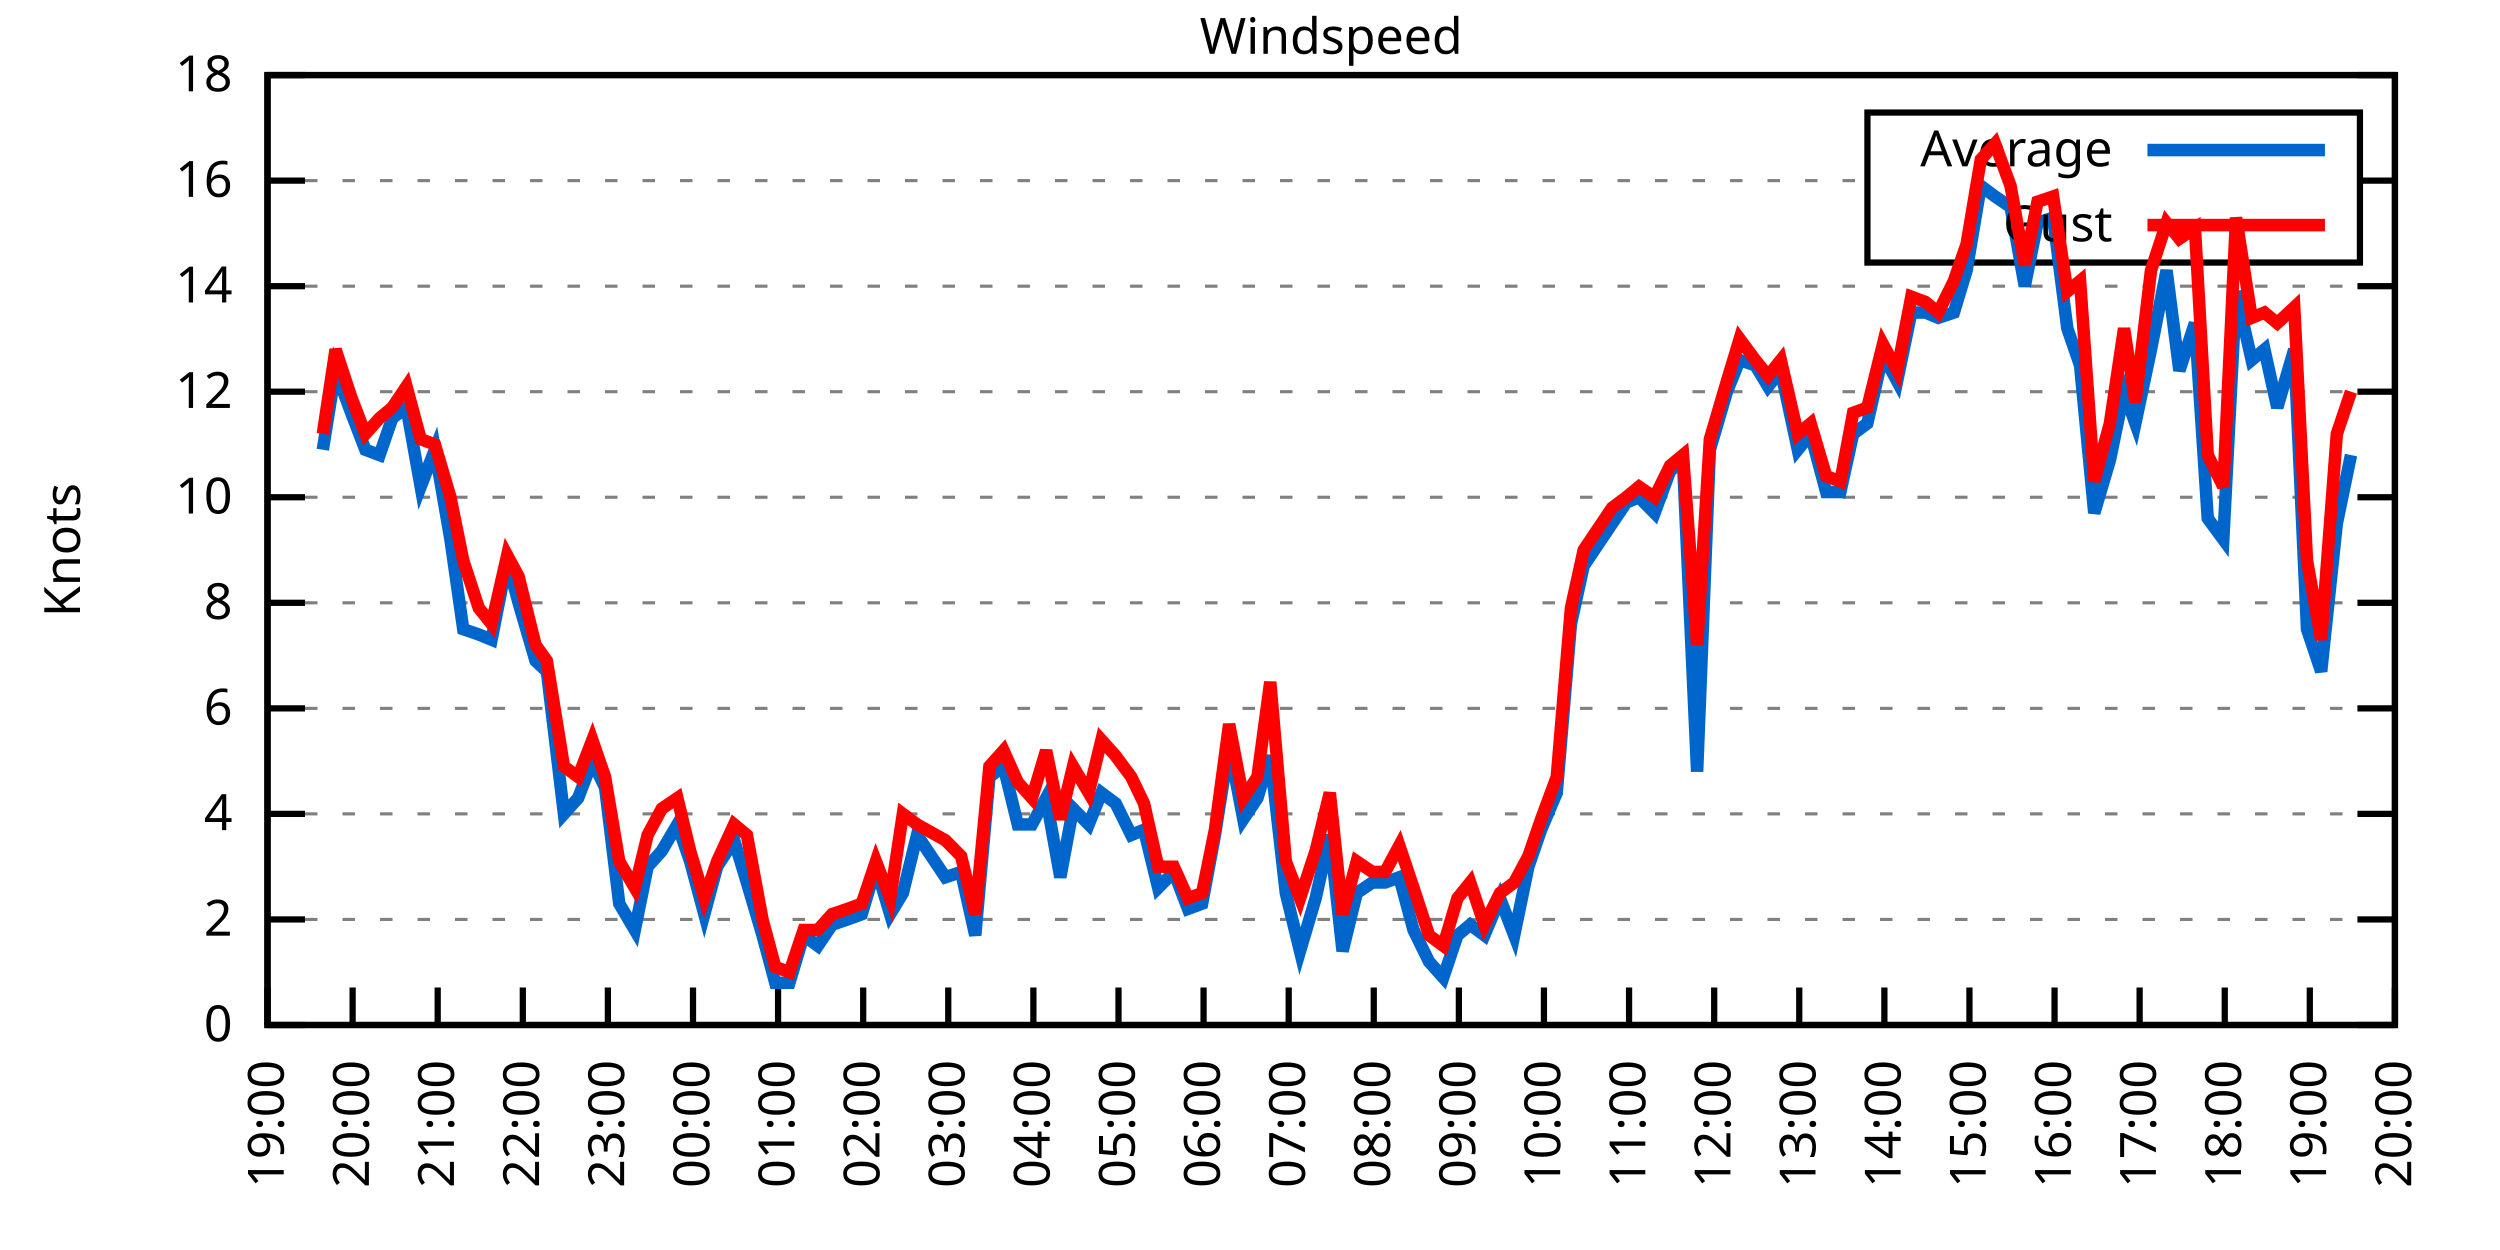
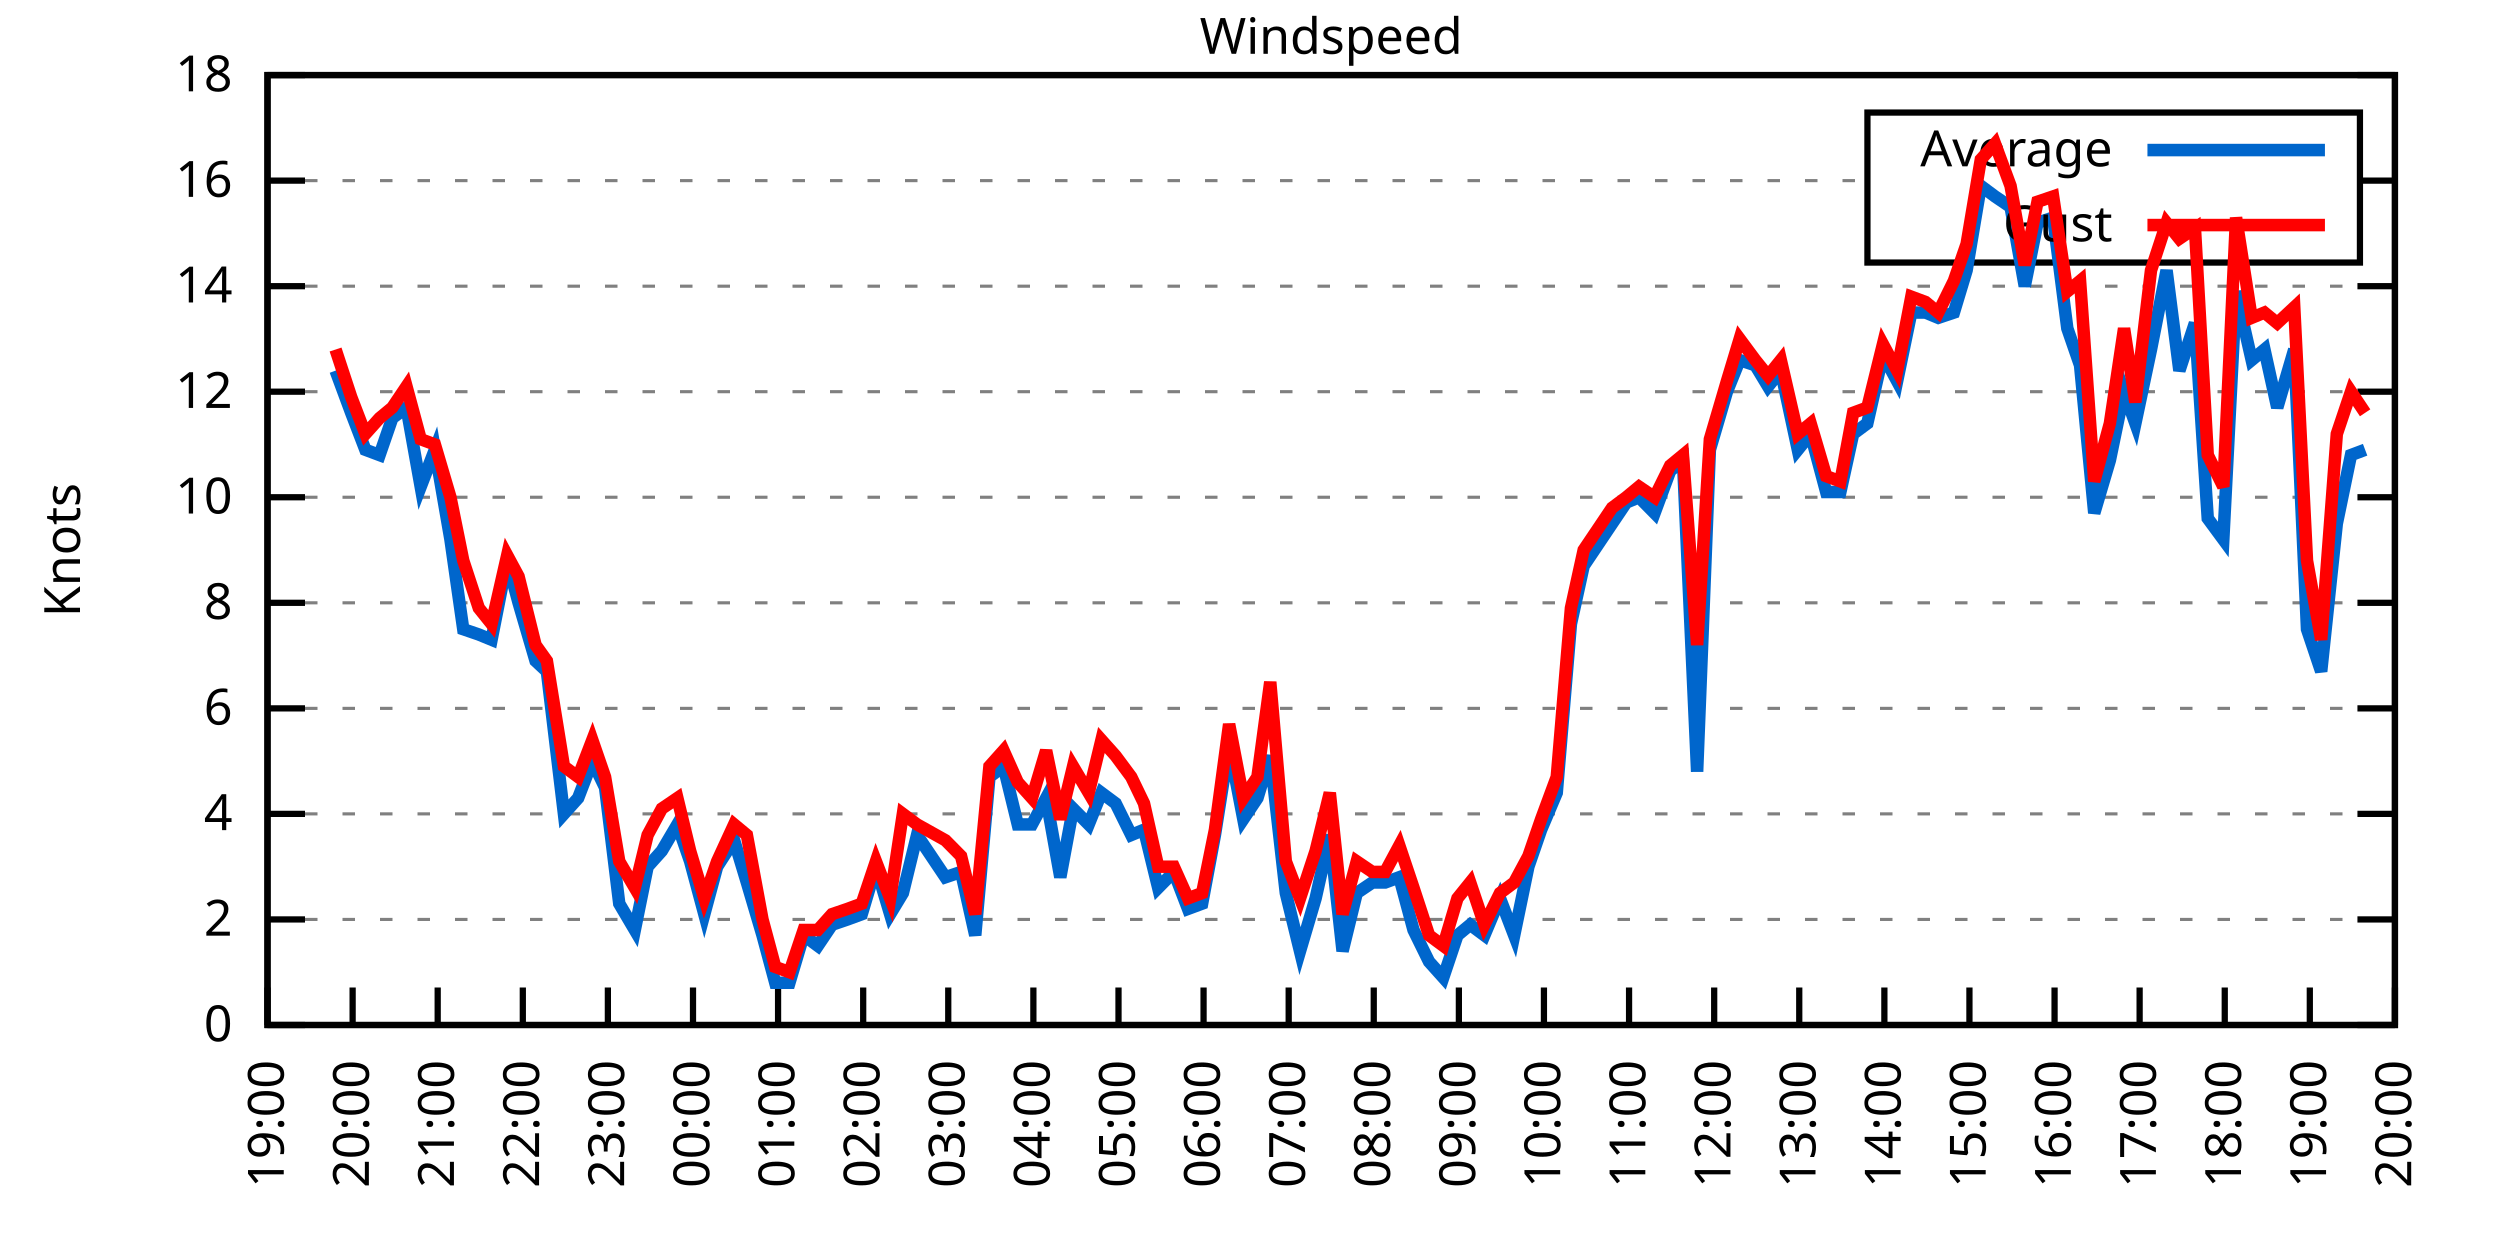
<svg xmlns="http://www.w3.org/2000/svg" xmlns:xlink="http://www.w3.org/1999/xlink" width="400" height="200" viewBox="0 0 400 200">
  <g id="gnuplot_canvas">
    <rect x="0" y="0" width="400" height="200" fill="none" />
    <defs>
      <circle id="gpDot" r="0.5" stroke-width="0.5" stroke="currentColor" />
      <path id="gpPt0" stroke-width="0.333" stroke="currentColor" d="M-1,0 h2 M0,-1 v2" />
      <path id="gpPt1" stroke-width="0.333" stroke="currentColor" d="M-1,-1 L1,1 M1,-1 L-1,1" />
      <path id="gpPt2" stroke-width="0.333" stroke="currentColor" d="M-1,0 L1,0 M0,-1 L0,1 M-1,-1 L1,1 M-1,1 L1,-1" />
      <rect id="gpPt3" stroke-width="0.333" stroke="currentColor" x="-1" y="-1" width="2" height="2" />
      <rect id="gpPt4" stroke-width="0.333" stroke="currentColor" fill="currentColor" x="-1" y="-1" width="2" height="2" />
      <circle id="gpPt5" stroke-width="0.333" stroke="currentColor" cx="0" cy="0" r="1" />
      <use xlink:href="#gpPt5" id="gpPt6" fill="currentColor" stroke="none" />
      <path id="gpPt7" stroke-width="0.333" stroke="currentColor" d="M0,-1.33 L-1.33,0.67 L1.33,0.67 z" />
      <use xlink:href="#gpPt7" id="gpPt8" fill="currentColor" stroke="none" />
      <use xlink:href="#gpPt7" id="gpPt9" stroke="currentColor" transform="rotate(180)" />
      <use xlink:href="#gpPt9" id="gpPt10" fill="currentColor" stroke="none" />
      <use xlink:href="#gpPt3" id="gpPt11" stroke="currentColor" transform="rotate(45)" />
      <use xlink:href="#gpPt11" id="gpPt12" fill="currentColor" stroke="none" />
      <path id="gpPt13" stroke-width="0.333" stroke="currentColor" d="M0,1.330 L1.265,0.411 L0.782,-1.067 L-0.782,-1.076 L-1.265,0.411 z" />
      <use xlink:href="#gpPt13" id="gpPt14" fill="currentColor" stroke="none" />
      <filter id="textbox" filterUnits="objectBoundingBox" x="0" y="0" height="1" width="1">
        <feFlood flood-color="white" flood-opacity="1" result="bgnd" />
        <feComposite in="SourceGraphic" in2="bgnd" operator="atop" />
      </filter>
      <filter id="greybox" filterUnits="objectBoundingBox" x="0" y="0" height="1" width="1">
        <feFlood flood-color="lightgrey" flood-opacity="1" result="grey" />
        <feComposite in="SourceGraphic" in2="grey" operator="atop" />
      </filter>
    </defs>
    <g fill="none" color="white" stroke="currentColor" stroke-width="1.00" stroke-linecap="butt" stroke-linejoin="miter">
</g>
    <g fill="none" color="black" stroke="currentColor" stroke-width="1.00" stroke-linecap="butt" stroke-linejoin="miter">
      <g stroke="none" shape-rendering="crispEdges">
        <polygon fill="rgb(255, 255, 255)" points="42.80,164.00 383.18,164.00 383.18,12.02 42.80,12.02 " />
      </g>
    </g>
    <g fill="none" color="black" stroke="currentColor" stroke-width="1.00" stroke-linecap="butt" stroke-linejoin="miter">
</g>
    <g fill="none" color="black" stroke="black" stroke-width="0.50" stroke-linecap="butt" stroke-linejoin="miter">
</g>
    <g fill="none" color="gray" stroke="currentColor" stroke-width="0.50" stroke-linecap="butt" stroke-linejoin="miter">
      <path stroke="gray" stroke-dasharray="2,4" class="gridline" d="M42.80,164.00 L383.19,164.00  " />
    </g>
    <g fill="none" color="gray" stroke="gray" stroke-width="1.00" stroke-linecap="butt" stroke-linejoin="miter">
</g>
    <g fill="none" color="black" stroke="currentColor" stroke-width="1.00" stroke-linecap="butt" stroke-linejoin="miter">
      <path stroke="black" d="M42.80,164.00 L48.80,164.00 M383.19,164.00 L377.19,164.00  " />
      <g transform="translate(37.20,166.60)" stroke="none" fill="black" font-family="Sans" font-size="8.00" text-anchor="end">
        <text>
          <tspan font-family="Sans"> 0</tspan>
        </text>
      </g>
    </g>
    <g fill="none" color="black" stroke="currentColor" stroke-width="1.00" stroke-linecap="butt" stroke-linejoin="miter">
</g>
    <g fill="none" color="black" stroke="black" stroke-width="0.50" stroke-linecap="butt" stroke-linejoin="miter">
</g>
    <g fill="none" color="gray" stroke="currentColor" stroke-width="0.50" stroke-linecap="butt" stroke-linejoin="miter">
      <path stroke="gray" stroke-dasharray="2,4" class="gridline" d="M42.80,147.11 L383.19,147.11  " />
    </g>
    <g fill="none" color="gray" stroke="gray" stroke-width="1.00" stroke-linecap="butt" stroke-linejoin="miter">
</g>
    <g fill="none" color="black" stroke="currentColor" stroke-width="1.00" stroke-linecap="butt" stroke-linejoin="miter">
      <path stroke="black" d="M42.80,147.11 L48.80,147.11 M383.19,147.11 L377.19,147.11  " />
      <g transform="translate(37.20,149.71)" stroke="none" fill="black" font-family="Sans" font-size="8.00" text-anchor="end">
        <text>
          <tspan font-family="Sans"> 2</tspan>
        </text>
      </g>
    </g>
    <g fill="none" color="black" stroke="currentColor" stroke-width="1.00" stroke-linecap="butt" stroke-linejoin="miter">
</g>
    <g fill="none" color="black" stroke="black" stroke-width="0.50" stroke-linecap="butt" stroke-linejoin="miter">
</g>
    <g fill="none" color="gray" stroke="currentColor" stroke-width="0.50" stroke-linecap="butt" stroke-linejoin="miter">
      <path stroke="gray" stroke-dasharray="2,4" class="gridline" d="M42.80,130.22 L383.19,130.22  " />
    </g>
    <g fill="none" color="gray" stroke="gray" stroke-width="1.00" stroke-linecap="butt" stroke-linejoin="miter">
</g>
    <g fill="none" color="black" stroke="currentColor" stroke-width="1.00" stroke-linecap="butt" stroke-linejoin="miter">
      <path stroke="black" d="M42.80,130.22 L48.80,130.22 M383.19,130.22 L377.19,130.22  " />
      <g transform="translate(37.20,132.82)" stroke="none" fill="black" font-family="Sans" font-size="8.00" text-anchor="end">
        <text>
          <tspan font-family="Sans"> 4</tspan>
        </text>
      </g>
    </g>
    <g fill="none" color="black" stroke="currentColor" stroke-width="1.00" stroke-linecap="butt" stroke-linejoin="miter">
</g>
    <g fill="none" color="black" stroke="black" stroke-width="0.50" stroke-linecap="butt" stroke-linejoin="miter">
</g>
    <g fill="none" color="gray" stroke="currentColor" stroke-width="0.50" stroke-linecap="butt" stroke-linejoin="miter">
      <path stroke="gray" stroke-dasharray="2,4" class="gridline" d="M42.80,113.34 L383.19,113.34  " />
    </g>
    <g fill="none" color="gray" stroke="gray" stroke-width="1.00" stroke-linecap="butt" stroke-linejoin="miter">
</g>
    <g fill="none" color="black" stroke="currentColor" stroke-width="1.00" stroke-linecap="butt" stroke-linejoin="miter">
      <path stroke="black" d="M42.80,113.34 L48.80,113.34 M383.19,113.34 L377.19,113.34  " />
      <g transform="translate(37.20,115.94)" stroke="none" fill="black" font-family="Sans" font-size="8.00" text-anchor="end">
        <text>
          <tspan font-family="Sans"> 6</tspan>
        </text>
      </g>
    </g>
    <g fill="none" color="black" stroke="currentColor" stroke-width="1.00" stroke-linecap="butt" stroke-linejoin="miter">
</g>
    <g fill="none" color="black" stroke="black" stroke-width="0.50" stroke-linecap="butt" stroke-linejoin="miter">
</g>
    <g fill="none" color="gray" stroke="currentColor" stroke-width="0.50" stroke-linecap="butt" stroke-linejoin="miter">
      <path stroke="gray" stroke-dasharray="2,4" class="gridline" d="M42.80,96.45 L383.19,96.45  " />
    </g>
    <g fill="none" color="gray" stroke="gray" stroke-width="1.00" stroke-linecap="butt" stroke-linejoin="miter">
</g>
    <g fill="none" color="black" stroke="currentColor" stroke-width="1.00" stroke-linecap="butt" stroke-linejoin="miter">
      <path stroke="black" d="M42.80,96.45 L48.80,96.45 M383.19,96.45 L377.19,96.45  " />
      <g transform="translate(37.20,99.05)" stroke="none" fill="black" font-family="Sans" font-size="8.00" text-anchor="end">
        <text>
          <tspan font-family="Sans"> 8</tspan>
        </text>
      </g>
    </g>
    <g fill="none" color="black" stroke="currentColor" stroke-width="1.00" stroke-linecap="butt" stroke-linejoin="miter">
</g>
    <g fill="none" color="black" stroke="black" stroke-width="0.50" stroke-linecap="butt" stroke-linejoin="miter">
</g>
    <g fill="none" color="gray" stroke="currentColor" stroke-width="0.50" stroke-linecap="butt" stroke-linejoin="miter">
      <path stroke="gray" stroke-dasharray="2,4" class="gridline" d="M42.80,79.56 L383.19,79.56  " />
    </g>
    <g fill="none" color="gray" stroke="gray" stroke-width="1.00" stroke-linecap="butt" stroke-linejoin="miter">
</g>
    <g fill="none" color="black" stroke="currentColor" stroke-width="1.00" stroke-linecap="butt" stroke-linejoin="miter">
      <path stroke="black" d="M42.80,79.56 L48.80,79.56 M383.19,79.56 L377.19,79.56  " />
      <g transform="translate(37.20,82.16)" stroke="none" fill="black" font-family="Sans" font-size="8.00" text-anchor="end">
        <text>
          <tspan font-family="Sans"> 10</tspan>
        </text>
      </g>
    </g>
    <g fill="none" color="black" stroke="currentColor" stroke-width="1.00" stroke-linecap="butt" stroke-linejoin="miter">
</g>
    <g fill="none" color="black" stroke="black" stroke-width="0.50" stroke-linecap="butt" stroke-linejoin="miter">
</g>
    <g fill="none" color="gray" stroke="currentColor" stroke-width="0.50" stroke-linecap="butt" stroke-linejoin="miter">
      <path stroke="gray" stroke-dasharray="2,4" class="gridline" d="M42.80,62.67 L383.19,62.67  " />
    </g>
    <g fill="none" color="gray" stroke="gray" stroke-width="1.00" stroke-linecap="butt" stroke-linejoin="miter">
</g>
    <g fill="none" color="black" stroke="currentColor" stroke-width="1.00" stroke-linecap="butt" stroke-linejoin="miter">
      <path stroke="black" d="M42.80,62.67 L48.80,62.67 M383.19,62.67 L377.19,62.67  " />
      <g transform="translate(37.20,65.27)" stroke="none" fill="black" font-family="Sans" font-size="8.00" text-anchor="end">
        <text>
          <tspan font-family="Sans"> 12</tspan>
        </text>
      </g>
    </g>
    <g fill="none" color="black" stroke="currentColor" stroke-width="1.00" stroke-linecap="butt" stroke-linejoin="miter">
</g>
    <g fill="none" color="black" stroke="black" stroke-width="0.50" stroke-linecap="butt" stroke-linejoin="miter">
</g>
    <g fill="none" color="gray" stroke="currentColor" stroke-width="0.50" stroke-linecap="butt" stroke-linejoin="miter">
      <path stroke="gray" stroke-dasharray="2,4" class="gridline" d="M42.80,45.79 L383.19,45.79  " />
    </g>
    <g fill="none" color="gray" stroke="gray" stroke-width="1.00" stroke-linecap="butt" stroke-linejoin="miter">
</g>
    <g fill="none" color="black" stroke="currentColor" stroke-width="1.00" stroke-linecap="butt" stroke-linejoin="miter">
      <path stroke="black" d="M42.80,45.79 L48.80,45.79 M383.19,45.79 L377.19,45.79  " />
      <g transform="translate(37.20,48.39)" stroke="none" fill="black" font-family="Sans" font-size="8.00" text-anchor="end">
        <text>
          <tspan font-family="Sans"> 14</tspan>
        </text>
      </g>
    </g>
    <g fill="none" color="black" stroke="currentColor" stroke-width="1.00" stroke-linecap="butt" stroke-linejoin="miter">
</g>
    <g fill="none" color="black" stroke="black" stroke-width="0.50" stroke-linecap="butt" stroke-linejoin="miter">
</g>
    <g fill="none" color="gray" stroke="currentColor" stroke-width="0.50" stroke-linecap="butt" stroke-linejoin="miter">
      <path stroke="gray" stroke-dasharray="2,4" class="gridline" d="M42.80,28.90 L298.79,28.90 M377.59,28.90 L383.19,28.90  " />
    </g>
    <g fill="none" color="gray" stroke="gray" stroke-width="1.00" stroke-linecap="butt" stroke-linejoin="miter">
</g>
    <g fill="none" color="black" stroke="currentColor" stroke-width="1.00" stroke-linecap="butt" stroke-linejoin="miter">
      <path stroke="black" d="M42.80,28.90 L48.80,28.90 M383.19,28.90 L377.19,28.90  " />
      <g transform="translate(37.20,31.50)" stroke="none" fill="black" font-family="Sans" font-size="8.00" text-anchor="end">
        <text>
          <tspan font-family="Sans"> 16</tspan>
        </text>
      </g>
    </g>
    <g fill="none" color="black" stroke="currentColor" stroke-width="1.00" stroke-linecap="butt" stroke-linejoin="miter">
</g>
    <g fill="none" color="black" stroke="black" stroke-width="0.50" stroke-linecap="butt" stroke-linejoin="miter">
</g>
    <g fill="none" color="gray" stroke="currentColor" stroke-width="0.50" stroke-linecap="butt" stroke-linejoin="miter">
      <path stroke="gray" stroke-dasharray="2,4" class="gridline" d="M42.80,12.01 L383.19,12.01  " />
    </g>
    <g fill="none" color="gray" stroke="gray" stroke-width="1.00" stroke-linecap="butt" stroke-linejoin="miter">
</g>
    <g fill="none" color="black" stroke="currentColor" stroke-width="1.00" stroke-linecap="butt" stroke-linejoin="miter">
      <path stroke="black" d="M42.80,12.01 L48.80,12.01 M383.19,12.01 L377.19,12.01  " />
      <g transform="translate(37.20,14.61)" stroke="none" fill="black" font-family="Sans" font-size="8.00" text-anchor="end">
        <text>
          <tspan font-family="Sans"> 18</tspan>
        </text>
      </g>
    </g>
    <g fill="none" color="black" stroke="currentColor" stroke-width="1.00" stroke-linecap="butt" stroke-linejoin="miter">
      <path stroke="black" d="M42.80,164.00 L42.80,158.00  " />
      <g transform="translate(45.40,169.60) rotate(270.00)" stroke="none" fill="black" font-family="Sans" font-size="8.00" text-anchor="end">
        <text>
          <tspan font-family="Sans">19:00</tspan>
        </text>
      </g>
    </g>
    <g fill="none" color="black" stroke="currentColor" stroke-width="1.00" stroke-linecap="butt" stroke-linejoin="miter">
      <path stroke="black" d="M56.42,164.00 L56.42,158.00  " />
      <g transform="translate(59.02,169.60) rotate(270.00)" stroke="none" fill="black" font-family="Sans" font-size="8.00" text-anchor="end">
        <text>
          <tspan font-family="Sans">20:00</tspan>
        </text>
      </g>
    </g>
    <g fill="none" color="black" stroke="currentColor" stroke-width="1.00" stroke-linecap="butt" stroke-linejoin="miter">
      <path stroke="black" d="M70.03,164.00 L70.03,158.00  " />
      <g transform="translate(72.63,169.60) rotate(270.00)" stroke="none" fill="black" font-family="Sans" font-size="8.00" text-anchor="end">
        <text>
          <tspan font-family="Sans">21:00</tspan>
        </text>
      </g>
    </g>
    <g fill="none" color="black" stroke="currentColor" stroke-width="1.00" stroke-linecap="butt" stroke-linejoin="miter">
      <path stroke="black" d="M83.65,164.00 L83.65,158.00  " />
      <g transform="translate(86.25,169.60) rotate(270.00)" stroke="none" fill="black" font-family="Sans" font-size="8.00" text-anchor="end">
        <text>
          <tspan font-family="Sans">22:00</tspan>
        </text>
      </g>
    </g>
    <g fill="none" color="black" stroke="currentColor" stroke-width="1.00" stroke-linecap="butt" stroke-linejoin="miter">
      <path stroke="black" d="M97.26,164.00 L97.26,158.00  " />
      <g transform="translate(99.86,169.60) rotate(270.00)" stroke="none" fill="black" font-family="Sans" font-size="8.00" text-anchor="end">
        <text>
          <tspan font-family="Sans">23:00</tspan>
        </text>
      </g>
    </g>
    <g fill="none" color="black" stroke="currentColor" stroke-width="1.00" stroke-linecap="butt" stroke-linejoin="miter">
      <path stroke="black" d="M110.88,164.00 L110.88,158.00  " />
      <g transform="translate(113.48,169.60) rotate(270.00)" stroke="none" fill="black" font-family="Sans" font-size="8.00" text-anchor="end">
        <text>
          <tspan font-family="Sans">00:00</tspan>
        </text>
      </g>
    </g>
    <g fill="none" color="black" stroke="currentColor" stroke-width="1.00" stroke-linecap="butt" stroke-linejoin="miter">
      <path stroke="black" d="M124.49,164.00 L124.49,158.00  " />
      <g transform="translate(127.09,169.60) rotate(270.00)" stroke="none" fill="black" font-family="Sans" font-size="8.00" text-anchor="end">
        <text>
          <tspan font-family="Sans">01:00</tspan>
        </text>
      </g>
    </g>
    <g fill="none" color="black" stroke="currentColor" stroke-width="1.00" stroke-linecap="butt" stroke-linejoin="miter">
      <path stroke="black" d="M138.11,164.00 L138.11,158.00  " />
      <g transform="translate(140.71,169.60) rotate(270.00)" stroke="none" fill="black" font-family="Sans" font-size="8.00" text-anchor="end">
        <text>
          <tspan font-family="Sans">02:00</tspan>
        </text>
      </g>
    </g>
    <g fill="none" color="black" stroke="currentColor" stroke-width="1.00" stroke-linecap="butt" stroke-linejoin="miter">
      <path stroke="black" d="M151.72,164.00 L151.72,158.00  " />
      <g transform="translate(154.32,169.60) rotate(270.00)" stroke="none" fill="black" font-family="Sans" font-size="8.00" text-anchor="end">
        <text>
          <tspan font-family="Sans">03:00</tspan>
        </text>
      </g>
    </g>
    <g fill="none" color="black" stroke="currentColor" stroke-width="1.00" stroke-linecap="butt" stroke-linejoin="miter">
      <path stroke="black" d="M165.34,164.00 L165.34,158.00  " />
      <g transform="translate(167.94,169.60) rotate(270.00)" stroke="none" fill="black" font-family="Sans" font-size="8.00" text-anchor="end">
        <text>
          <tspan font-family="Sans">04:00</tspan>
        </text>
      </g>
    </g>
    <g fill="none" color="black" stroke="currentColor" stroke-width="1.00" stroke-linecap="butt" stroke-linejoin="miter">
      <path stroke="black" d="M178.96,164.00 L178.96,158.00  " />
      <g transform="translate(181.56,169.60) rotate(270.00)" stroke="none" fill="black" font-family="Sans" font-size="8.00" text-anchor="end">
        <text>
          <tspan font-family="Sans">05:00</tspan>
        </text>
      </g>
    </g>
    <g fill="none" color="black" stroke="currentColor" stroke-width="1.00" stroke-linecap="butt" stroke-linejoin="miter">
      <path stroke="black" d="M192.57,164.00 L192.57,158.00  " />
      <g transform="translate(195.17,169.60) rotate(270.00)" stroke="none" fill="black" font-family="Sans" font-size="8.00" text-anchor="end">
        <text>
          <tspan font-family="Sans">06:00</tspan>
        </text>
      </g>
    </g>
    <g fill="none" color="black" stroke="currentColor" stroke-width="1.00" stroke-linecap="butt" stroke-linejoin="miter">
      <path stroke="black" d="M206.19,164.00 L206.19,158.00  " />
      <g transform="translate(208.79,169.60) rotate(270.00)" stroke="none" fill="black" font-family="Sans" font-size="8.00" text-anchor="end">
        <text>
          <tspan font-family="Sans">07:00</tspan>
        </text>
      </g>
    </g>
    <g fill="none" color="black" stroke="currentColor" stroke-width="1.00" stroke-linecap="butt" stroke-linejoin="miter">
      <path stroke="black" d="M219.80,164.00 L219.80,158.00  " />
      <g transform="translate(222.40,169.60) rotate(270.00)" stroke="none" fill="black" font-family="Sans" font-size="8.00" text-anchor="end">
        <text>
          <tspan font-family="Sans">08:00</tspan>
        </text>
      </g>
    </g>
    <g fill="none" color="black" stroke="currentColor" stroke-width="1.00" stroke-linecap="butt" stroke-linejoin="miter">
      <path stroke="black" d="M233.42,164.00 L233.42,158.00  " />
      <g transform="translate(236.02,169.60) rotate(270.00)" stroke="none" fill="black" font-family="Sans" font-size="8.00" text-anchor="end">
        <text>
          <tspan font-family="Sans">09:00</tspan>
        </text>
      </g>
    </g>
    <g fill="none" color="black" stroke="currentColor" stroke-width="1.00" stroke-linecap="butt" stroke-linejoin="miter">
      <path stroke="black" d="M247.03,164.00 L247.03,158.00  " />
      <g transform="translate(249.63,169.60) rotate(270.00)" stroke="none" fill="black" font-family="Sans" font-size="8.00" text-anchor="end">
        <text>
          <tspan font-family="Sans">10:00</tspan>
        </text>
      </g>
    </g>
    <g fill="none" color="black" stroke="currentColor" stroke-width="1.00" stroke-linecap="butt" stroke-linejoin="miter">
      <path stroke="black" d="M260.65,164.00 L260.65,158.00  " />
      <g transform="translate(263.25,169.60) rotate(270.00)" stroke="none" fill="black" font-family="Sans" font-size="8.00" text-anchor="end">
        <text>
          <tspan font-family="Sans">11:00</tspan>
        </text>
      </g>
    </g>
    <g fill="none" color="black" stroke="currentColor" stroke-width="1.00" stroke-linecap="butt" stroke-linejoin="miter">
      <path stroke="black" d="M274.27,164.00 L274.27,158.00  " />
      <g transform="translate(276.87,169.60) rotate(270.00)" stroke="none" fill="black" font-family="Sans" font-size="8.00" text-anchor="end">
        <text>
          <tspan font-family="Sans">12:00</tspan>
        </text>
      </g>
    </g>
    <g fill="none" color="black" stroke="currentColor" stroke-width="1.00" stroke-linecap="butt" stroke-linejoin="miter">
      <path stroke="black" d="M287.88,164.00 L287.88,158.00  " />
      <g transform="translate(290.48,169.60) rotate(270.00)" stroke="none" fill="black" font-family="Sans" font-size="8.00" text-anchor="end">
        <text>
          <tspan font-family="Sans">13:00</tspan>
        </text>
      </g>
    </g>
    <g fill="none" color="black" stroke="currentColor" stroke-width="1.00" stroke-linecap="butt" stroke-linejoin="miter">
      <path stroke="black" d="M301.50,164.00 L301.50,158.00  " />
      <g transform="translate(304.10,169.60) rotate(270.00)" stroke="none" fill="black" font-family="Sans" font-size="8.00" text-anchor="end">
        <text>
          <tspan font-family="Sans">14:00</tspan>
        </text>
      </g>
    </g>
    <g fill="none" color="black" stroke="currentColor" stroke-width="1.00" stroke-linecap="butt" stroke-linejoin="miter">
      <path stroke="black" d="M315.11,164.00 L315.11,158.00  " />
      <g transform="translate(317.71,169.60) rotate(270.00)" stroke="none" fill="black" font-family="Sans" font-size="8.00" text-anchor="end">
        <text>
          <tspan font-family="Sans">15:00</tspan>
        </text>
      </g>
    </g>
    <g fill="none" color="black" stroke="currentColor" stroke-width="1.00" stroke-linecap="butt" stroke-linejoin="miter">
      <path stroke="black" d="M328.73,164.00 L328.73,158.00  " />
      <g transform="translate(331.33,169.60) rotate(270.00)" stroke="none" fill="black" font-family="Sans" font-size="8.00" text-anchor="end">
        <text>
          <tspan font-family="Sans">16:00</tspan>
        </text>
      </g>
    </g>
    <g fill="none" color="black" stroke="currentColor" stroke-width="1.00" stroke-linecap="butt" stroke-linejoin="miter">
      <path stroke="black" d="M342.34,164.00 L342.34,158.00  " />
      <g transform="translate(344.94,169.60) rotate(270.00)" stroke="none" fill="black" font-family="Sans" font-size="8.00" text-anchor="end">
        <text>
          <tspan font-family="Sans">17:00</tspan>
        </text>
      </g>
    </g>
    <g fill="none" color="black" stroke="currentColor" stroke-width="1.00" stroke-linecap="butt" stroke-linejoin="miter">
      <path stroke="black" d="M355.96,164.00 L355.96,158.00  " />
      <g transform="translate(358.56,169.60) rotate(270.00)" stroke="none" fill="black" font-family="Sans" font-size="8.00" text-anchor="end">
        <text>
          <tspan font-family="Sans">18:00</tspan>
        </text>
      </g>
    </g>
    <g fill="none" color="black" stroke="currentColor" stroke-width="1.00" stroke-linecap="butt" stroke-linejoin="miter">
      <path stroke="black" d="M369.57,164.00 L369.57,158.00  " />
      <g transform="translate(372.17,169.60) rotate(270.00)" stroke="none" fill="black" font-family="Sans" font-size="8.00" text-anchor="end">
        <text>
          <tspan font-family="Sans">19:00</tspan>
        </text>
      </g>
    </g>
    <g fill="none" color="black" stroke="currentColor" stroke-width="1.00" stroke-linecap="butt" stroke-linejoin="miter">
      <path stroke="black" d="M383.19,164.00 L383.19,158.00  " />
      <g transform="translate(385.79,169.60) rotate(270.00)" stroke="none" fill="black" font-family="Sans" font-size="8.00" text-anchor="end">
        <text>
          <tspan font-family="Sans">20:00</tspan>
        </text>
      </g>
    </g>
    <g fill="none" color="black" stroke="currentColor" stroke-width="1.00" stroke-linecap="butt" stroke-linejoin="miter">
</g>
    <g fill="none" color="black" stroke="currentColor" stroke-width="1.00" stroke-linecap="butt" stroke-linejoin="miter">
      <path stroke="black" d="M42.80,12.01 L42.80,164.00 L383.19,164.00 L383.19,12.01 L42.80,12.01 Z  " />
    </g>
    <g fill="none" color="black" stroke="currentColor" stroke-width="1.00" stroke-linecap="butt" stroke-linejoin="miter">
</g>
    <g fill="none" color="black" stroke="currentColor" stroke-width="1.00" stroke-linecap="butt" stroke-linejoin="miter">
      <path stroke="black" d="M298.79,42.01 L298.79,18.01 L377.59,18.01 L377.59,42.01 L298.79,42.01 Z  " />
    </g>
    <g id="Windspeed_plot_1">
      <g fill="none" color="white" stroke="black" stroke-width="2.00" stroke-linecap="butt" stroke-linejoin="miter">
</g>
      <g fill="none" color="black" stroke="currentColor" stroke-width="2.00" stroke-linecap="butt" stroke-linejoin="miter">
        <g transform="translate(337.99,26.61)" stroke="none" fill="black" font-family="Sans" font-size="8.00" text-anchor="end">
          <text>
            <tspan font-family="Sans">Average</tspan>
          </text>
        </g>
      </g>
      <g fill="none" color="black" stroke="currentColor" stroke-width="2.00" stroke-linecap="butt" stroke-linejoin="miter">
-         <path stroke="rgb(  0, 102, 204)" d="M343.59,24.01 L371.99,24.01 M51.65,71.96 L53.69,59.30 L56.19,66.05 L58.46,71.96 L60.73,72.81 L62.77,66.90   L65.04,65.21 L67.31,77.87 L69.58,71.96 L72.07,86.32 L74.12,100.67 L76.61,101.52 L78.65,102.36 L81.15,89.69   L82.97,96.45 L85.69,105.74 L87.50,107.43 L90.23,130.22 L92.50,127.69 L94.77,121.78 L96.81,126.00 L99.08,144.58   L101.57,148.80 L103.62,138.67 L105.89,136.14 L108.38,131.91 L110.42,137.82 L112.69,146.27 L114.74,138.67 L117.46,134.45   L119.50,141.20 L122.00,149.65 L124.04,157.24 L126.31,157.24 L128.58,149.65 L130.85,151.33 L133.12,147.96 L135.61,147.11   L137.88,146.27 L140.15,138.67 L142.42,146.27 L144.46,142.89 L146.73,133.60 L151.27,140.36 L153.77,139.51 L156.04,149.65   L158.31,124.31 L160.57,122.62 L162.84,131.91 L165.11,131.91 L167.38,127.69 L169.65,140.36 L171.69,129.38 L174.19,131.91   L176.23,126.85 L178.50,128.54 L181.00,133.60 L183.04,132.76 L185.31,142.05 L187.81,139.51 L190.08,145.42 L192.34,144.58   L194.39,133.60 L196.66,119.25 L198.93,131.07 L201.19,127.69 L203.24,120.94 L205.73,142.89 L208.00,152.18 L210.50,143.73   L212.77,133.60 L214.81,152.18 L217.08,142.89 L219.58,141.20 L221.62,141.20 L223.89,140.36 L226.16,148.80 L228.65,153.87   L230.92,156.40 L233.19,149.65 L235.23,147.96 L237.50,149.65 L240.00,143.73 L242.27,149.65 L244.54,138.67 L246.58,132.76   L249.08,126.85 L251.35,99.83 L253.39,90.54 L255.66,87.16 L257.93,83.78 L260.20,80.41 L262.24,79.56 L264.73,82.09   L267.23,75.34 L269.27,73.65 L271.54,123.47 L273.58,71.96 L276.31,62.67 L278.35,57.61 L280.85,58.45 L282.89,61.83   L284.93,59.30 L287.65,71.96 L289.70,69.43 L292.19,78.72 L294.46,78.72 L296.50,69.43 L298.77,67.74 L301.27,56.76   L303.54,60.98 L305.81,50.01 L308.08,50.01 L310.12,50.85 L312.62,50.01 L314.66,43.25 L316.93,29.74 L319.20,31.43   L321.69,33.12 L323.96,45.79 L326.00,35.65 L328.50,34.81 L330.77,52.54 L332.81,58.45 L335.08,82.09 L337.58,73.65   L339.85,62.67 L341.66,67.74 L344.16,55.92 L346.65,43.25 L348.70,59.30 L351.19,51.70 L353.24,82.94 L355.73,86.32   L357.77,46.63 L360.27,57.61 L362.31,55.92 L364.36,65.21 L367.08,55.92 L369.12,100.67 L371.39,107.43 L373.89,83.78   L376.16,72.81  " />
+         <path stroke="rgb(  0, 102, 204)" d="M343.59,24.01 L371.99,24.01 M53.69,59.30 L56.19,66.05 L58.46,71.96 L60.73,72.81 L62.77,66.90 L65.04,65.21   L67.31,77.87 L69.58,71.96 L72.07,86.32 L74.12,100.67 L76.61,101.52 L78.65,102.36 L81.15,89.69 L82.97,96.45   L85.69,105.74 L87.50,107.43 L90.23,130.22 L92.50,127.69 L94.77,121.78 L96.81,126.00 L99.08,144.58 L101.57,148.80   L103.62,138.67 L105.89,136.14 L108.38,131.91 L110.42,137.82 L112.69,146.27 L114.74,138.67 L117.46,134.45 L119.50,141.20   L122.00,149.65 L124.04,157.24 L126.31,157.24 L128.58,149.65 L130.85,151.33 L133.12,147.96 L135.61,147.11 L137.88,146.27   L140.15,138.67 L142.42,146.27 L144.46,142.89 L146.73,133.60 L151.27,140.36 L153.77,139.51 L156.04,149.65 L158.31,124.31   L160.57,122.62 L162.84,131.91 L165.11,131.91 L167.38,127.69 L169.65,140.36 L171.69,129.38 L174.19,131.91 L176.23,126.85   L178.50,128.54 L181.00,133.60 L183.04,132.76 L185.31,142.05 L187.81,139.51 L190.08,145.42 L192.34,144.58 L194.39,133.60   L196.66,119.25 L198.93,131.07 L201.19,127.69 L203.24,120.94 L205.73,142.89 L208.00,152.18 L210.50,143.73 L212.77,133.60   L214.81,152.18 L217.08,142.89 L219.58,141.20 L221.62,141.20 L223.89,140.36 L226.16,148.80 L228.65,153.87 L230.92,156.40   L233.19,149.65 L235.23,147.96 L237.50,149.65 L240.00,143.73 L242.27,149.65 L244.54,138.67 L246.58,132.76 L249.08,126.85   L251.35,99.83 L253.39,90.54 L255.66,87.16 L257.93,83.78 L260.20,80.41 L262.24,79.56 L264.73,82.09 L267.23,75.34   L269.27,73.65 L271.54,123.47 L273.58,71.96 L276.31,62.67 L278.35,57.61 L280.85,58.45 L282.89,61.83 L284.93,59.30   L287.65,71.96 L289.70,69.43 L292.19,78.72 L294.46,78.72 L296.50,69.43 L298.77,67.74 L301.27,56.76 L303.54,60.98   L305.81,50.01 L308.08,50.01 L310.12,50.85 L312.62,50.01 L314.66,43.25 L316.93,29.74 L319.20,31.43 L321.69,33.12   L323.96,45.79 L326.00,35.65 L328.50,34.81 L330.77,52.54 L332.81,58.45 L335.08,82.09 L337.58,73.65 L339.85,62.67   L341.66,67.74 L344.16,55.92 L346.65,43.25 L348.70,59.30 L351.19,51.70 L353.24,82.94 L355.73,86.32 L357.77,46.63   L360.27,57.61 L362.31,55.92 L364.36,65.21 L367.08,55.92 L369.12,100.67 L371.39,107.43 L373.89,83.78 L376.16,72.81   L378.42,71.96  " />
      </g>
    </g>
    <g id="Windspeed_plot_2">
      <g fill="none" color="black" stroke="currentColor" stroke-width="2.00" stroke-linecap="butt" stroke-linejoin="miter">
        <g transform="translate(337.99,38.61)" stroke="none" fill="black" font-family="Sans" font-size="8.00" text-anchor="end">
          <text>
            <tspan font-family="Sans">Gust</tspan>
          </text>
        </g>
      </g>
      <g fill="none" color="black" stroke="currentColor" stroke-width="2.00" stroke-linecap="butt" stroke-linejoin="miter">
-         <path stroke="rgb(255,   0,   0)" d="M343.59,36.01 L371.99,36.01 M51.65,69.43 L53.69,55.92 L56.19,63.52 L58.46,69.43 L60.73,66.90 L62.77,65.21   L65.04,61.83 L67.31,70.27 L69.58,71.12 L72.07,79.56 L74.12,89.69 L76.61,97.29 L78.65,99.83 L81.15,88.85   L82.97,92.23 L85.69,103.20 L87.50,105.74 L90.23,122.62 L92.50,124.31 L94.77,118.40 L96.81,124.31 L99.08,137.82   L101.57,142.05 L103.62,133.60 L105.89,129.38 L108.38,127.69 L110.42,136.14 L112.69,143.73 L114.74,137.82 L117.46,131.91   L119.50,133.60 L122.00,147.11 L124.04,154.71 L126.31,155.56 L128.58,148.80 L130.85,148.80 L133.12,146.27 L135.61,145.42   L137.88,144.58 L140.15,137.82 L142.42,143.73 L144.46,130.22 L146.73,131.91 L151.27,134.45 L153.77,136.98 L156.04,146.27   L158.31,122.62 L160.57,120.09 L162.84,125.16 L165.11,127.69 L167.38,120.09 L169.65,131.07 L171.69,122.62 L174.19,126.85   L176.23,118.40 L178.50,120.94 L181.00,124.31 L183.04,128.54 L185.31,138.67 L187.81,138.67 L190.08,143.73 L192.34,142.89   L194.39,132.76 L196.66,115.87 L198.93,127.69 L201.19,124.31 L203.24,109.11 L205.73,137.82 L208.00,143.73 L210.50,136.14   L212.77,126.85 L214.81,146.27 L217.08,137.82 L219.58,139.51 L221.62,139.51 L223.89,135.29 L226.16,142.05 L228.65,149.65   L230.92,151.33 L233.19,143.73 L235.23,141.20 L237.50,147.96 L240.00,142.89 L242.27,141.20 L244.54,136.98 L246.58,131.07   L249.08,124.31 L251.35,97.29 L253.39,88.00 L255.66,84.63 L257.93,81.25 L260.20,79.56 L262.24,77.87 L264.73,79.56   L267.23,74.49 L269.27,72.81 L271.54,103.20 L273.58,70.27 L276.31,60.98 L278.35,54.23 L280.85,57.61 L282.89,60.14   L284.93,57.61 L287.65,69.43 L289.70,67.74 L292.19,76.18 L294.46,77.03 L296.50,66.05 L298.77,65.21 L301.27,55.07   L303.54,59.30 L305.81,47.47 L308.08,48.32 L310.12,50.01 L312.62,44.94 L314.66,39.03 L316.93,25.52 L319.20,22.99   L321.69,29.74 L323.96,42.41 L326.00,32.28 L328.50,31.43 L330.77,46.63 L332.81,44.94 L335.08,77.03 L337.58,67.74   L339.85,52.54 L341.66,64.36 L344.16,43.25 L346.65,35.65 L348.70,38.19 L351.19,36.50 L353.24,72.81 L355.73,77.87   L357.77,34.81 L360.27,50.85 L362.31,50.01 L364.36,51.70 L367.08,49.16 L369.12,89.69 L371.39,102.36 L373.89,69.43   L376.16,62.67  " />
+         <path stroke="rgb(255,   0,   0)" d="M343.59,36.01 L371.99,36.01 M53.69,55.92 L56.19,63.52 L58.46,69.43 L60.73,66.90 L62.77,65.21 L65.04,61.83   L67.31,70.27 L69.58,71.12 L72.07,79.56 L74.12,89.69 L76.61,97.29 L78.65,99.83 L81.15,88.85 L82.97,92.23   L85.69,103.20 L87.50,105.74 L90.23,122.62 L92.50,124.31 L94.77,118.40 L96.81,124.31 L99.08,137.82 L101.57,142.05   L103.62,133.60 L105.89,129.38 L108.38,127.69 L110.42,136.14 L112.69,143.73 L114.74,137.82 L117.46,131.91 L119.50,133.60   L122.00,147.11 L124.04,154.71 L126.31,155.56 L128.58,148.80 L130.85,148.80 L133.12,146.27 L135.61,145.42 L137.88,144.58   L140.15,137.82 L142.42,143.73 L144.46,130.22 L146.73,131.91 L151.27,134.45 L153.77,136.98 L156.04,146.27 L158.31,122.62   L160.57,120.09 L162.84,125.16 L165.11,127.69 L167.38,120.09 L169.65,131.07 L171.69,122.62 L174.19,126.85 L176.23,118.40   L178.50,120.94 L181.00,124.31 L183.04,128.54 L185.31,138.67 L187.81,138.67 L190.08,143.73 L192.34,142.89 L194.39,132.76   L196.66,115.87 L198.93,127.69 L201.19,124.31 L203.24,109.11 L205.73,137.82 L208.00,143.73 L210.50,136.14 L212.77,126.85   L214.81,146.27 L217.08,137.82 L219.58,139.51 L221.62,139.51 L223.89,135.29 L226.16,142.05 L228.65,149.65 L230.92,151.33   L233.19,143.73 L235.23,141.20 L237.50,147.96 L240.00,142.89 L242.27,141.20 L244.54,136.98 L246.58,131.07 L249.08,124.31   L251.35,97.29 L253.39,88.00 L255.66,84.63 L257.93,81.25 L260.20,79.56 L262.24,77.87 L264.73,79.56 L267.23,74.49   L269.27,72.81 L271.54,103.20 L273.58,70.27 L276.31,60.98 L278.35,54.23 L280.85,57.61 L282.89,60.14 L284.93,57.61   L287.65,69.43 L289.70,67.74 L292.19,76.18 L294.46,77.03 L296.50,66.05 L298.77,65.21 L301.27,55.07 L303.54,59.30   L305.81,47.47 L308.08,48.32 L310.12,50.01 L312.62,44.94 L314.66,39.03 L316.93,25.52 L319.20,22.99 L321.69,29.74   L323.96,42.41 L326.00,32.28 L328.50,31.43 L330.77,46.63 L332.81,44.94 L335.08,77.03 L337.58,67.74 L339.85,52.54   L341.66,64.36 L344.16,43.25 L346.65,35.65 L348.70,38.19 L351.19,36.50 L353.24,72.81 L355.73,77.87 L357.77,34.81   L360.27,50.85 L362.31,50.01 L364.36,51.70 L367.08,49.16 L369.12,89.69 L371.39,102.36 L373.89,69.43 L376.16,62.67   L378.42,66.05  " />
      </g>
    </g>
    <g fill="none" color="black" stroke="currentColor" stroke-width="2.00" stroke-linecap="butt" stroke-linejoin="miter">
</g>
    <g fill="none" color="black" stroke="black" stroke-width="1.00" stroke-linecap="butt" stroke-linejoin="miter">
</g>
    <g fill="none" color="black" stroke="currentColor" stroke-width="1.00" stroke-linecap="butt" stroke-linejoin="miter">
      <path stroke="black" d="M42.80,12.01 L42.80,164.00 L383.19,164.00 L383.19,12.01 L42.80,12.01 Z  " />
      <g transform="translate(12.80,88.01) rotate(270.00)" stroke="none" fill="black" font-family="Sans" font-size="8.00" text-anchor="middle">
        <text>
          <tspan font-family="Sans">Knots</tspan>
        </text>
      </g>
    </g>
    <g fill="none" color="black" stroke="currentColor" stroke-width="1.00" stroke-linecap="butt" stroke-linejoin="miter">
</g>
    <g fill="none" color="black" stroke="currentColor" stroke-width="1.00" stroke-linecap="butt" stroke-linejoin="miter">
      <g transform="translate(212.99,8.61)" stroke="none" fill="black" font-family="Sans" font-size="8.00" text-anchor="middle">
        <text>
          <tspan font-family="Sans">Windspeed</tspan>
        </text>
      </g>
    </g>
    <g fill="none" color="black" stroke="currentColor" stroke-width="1.00" stroke-linecap="butt" stroke-linejoin="miter">
</g>
  </g>
</svg>
